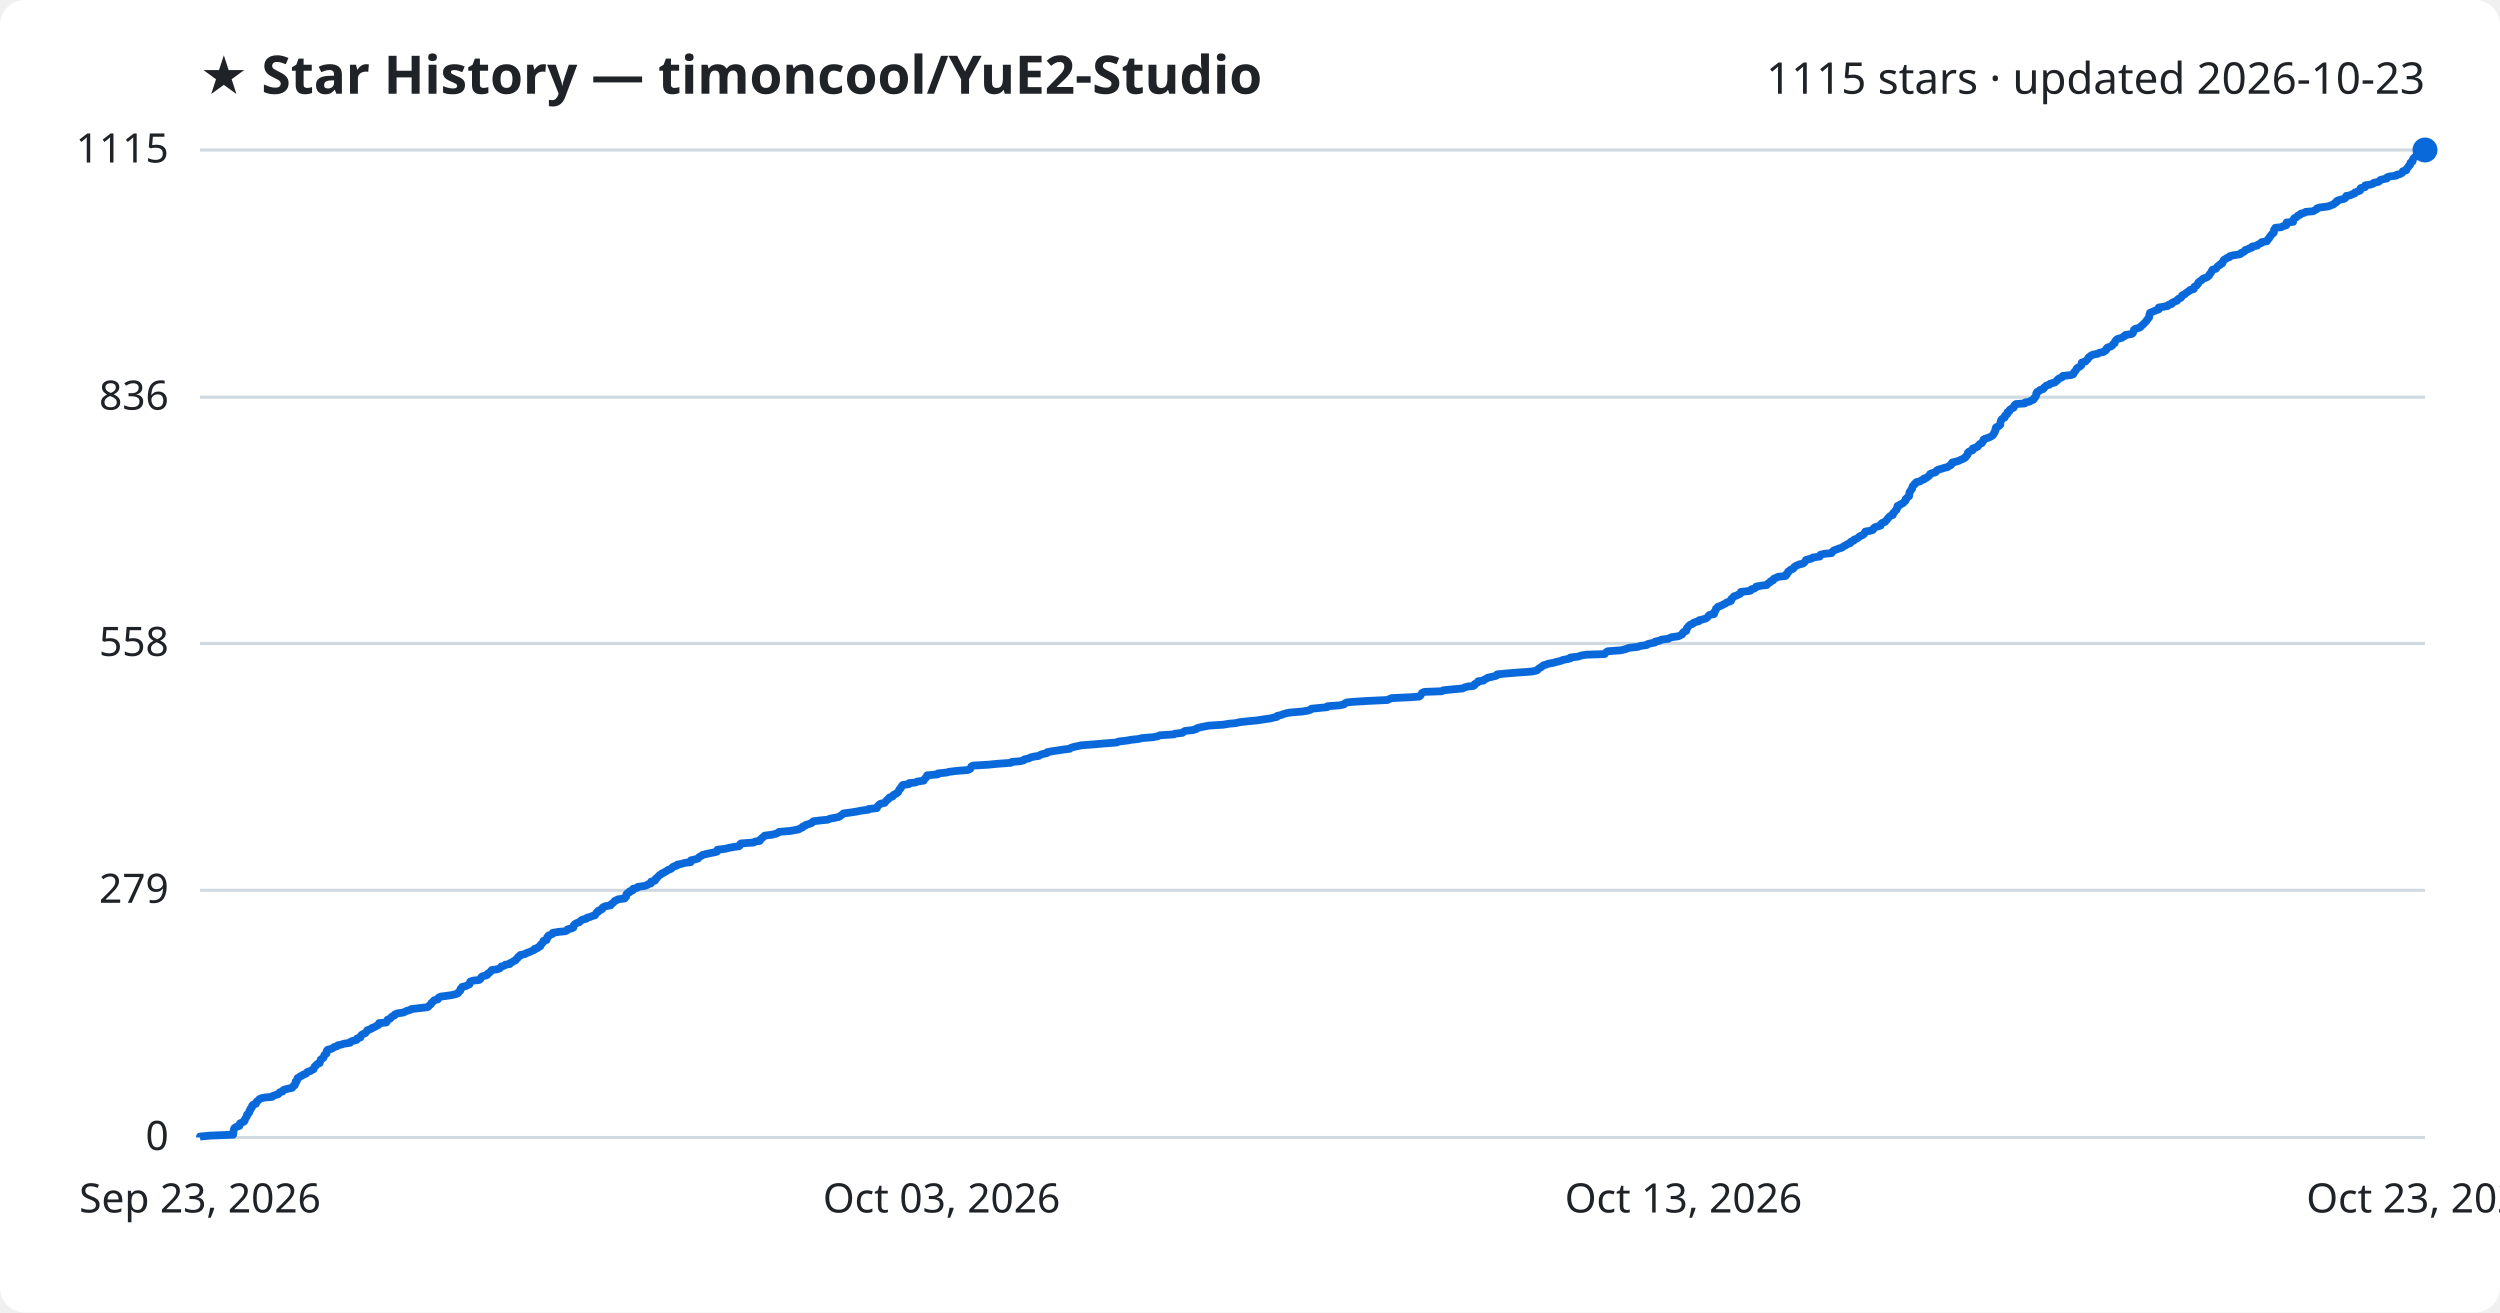
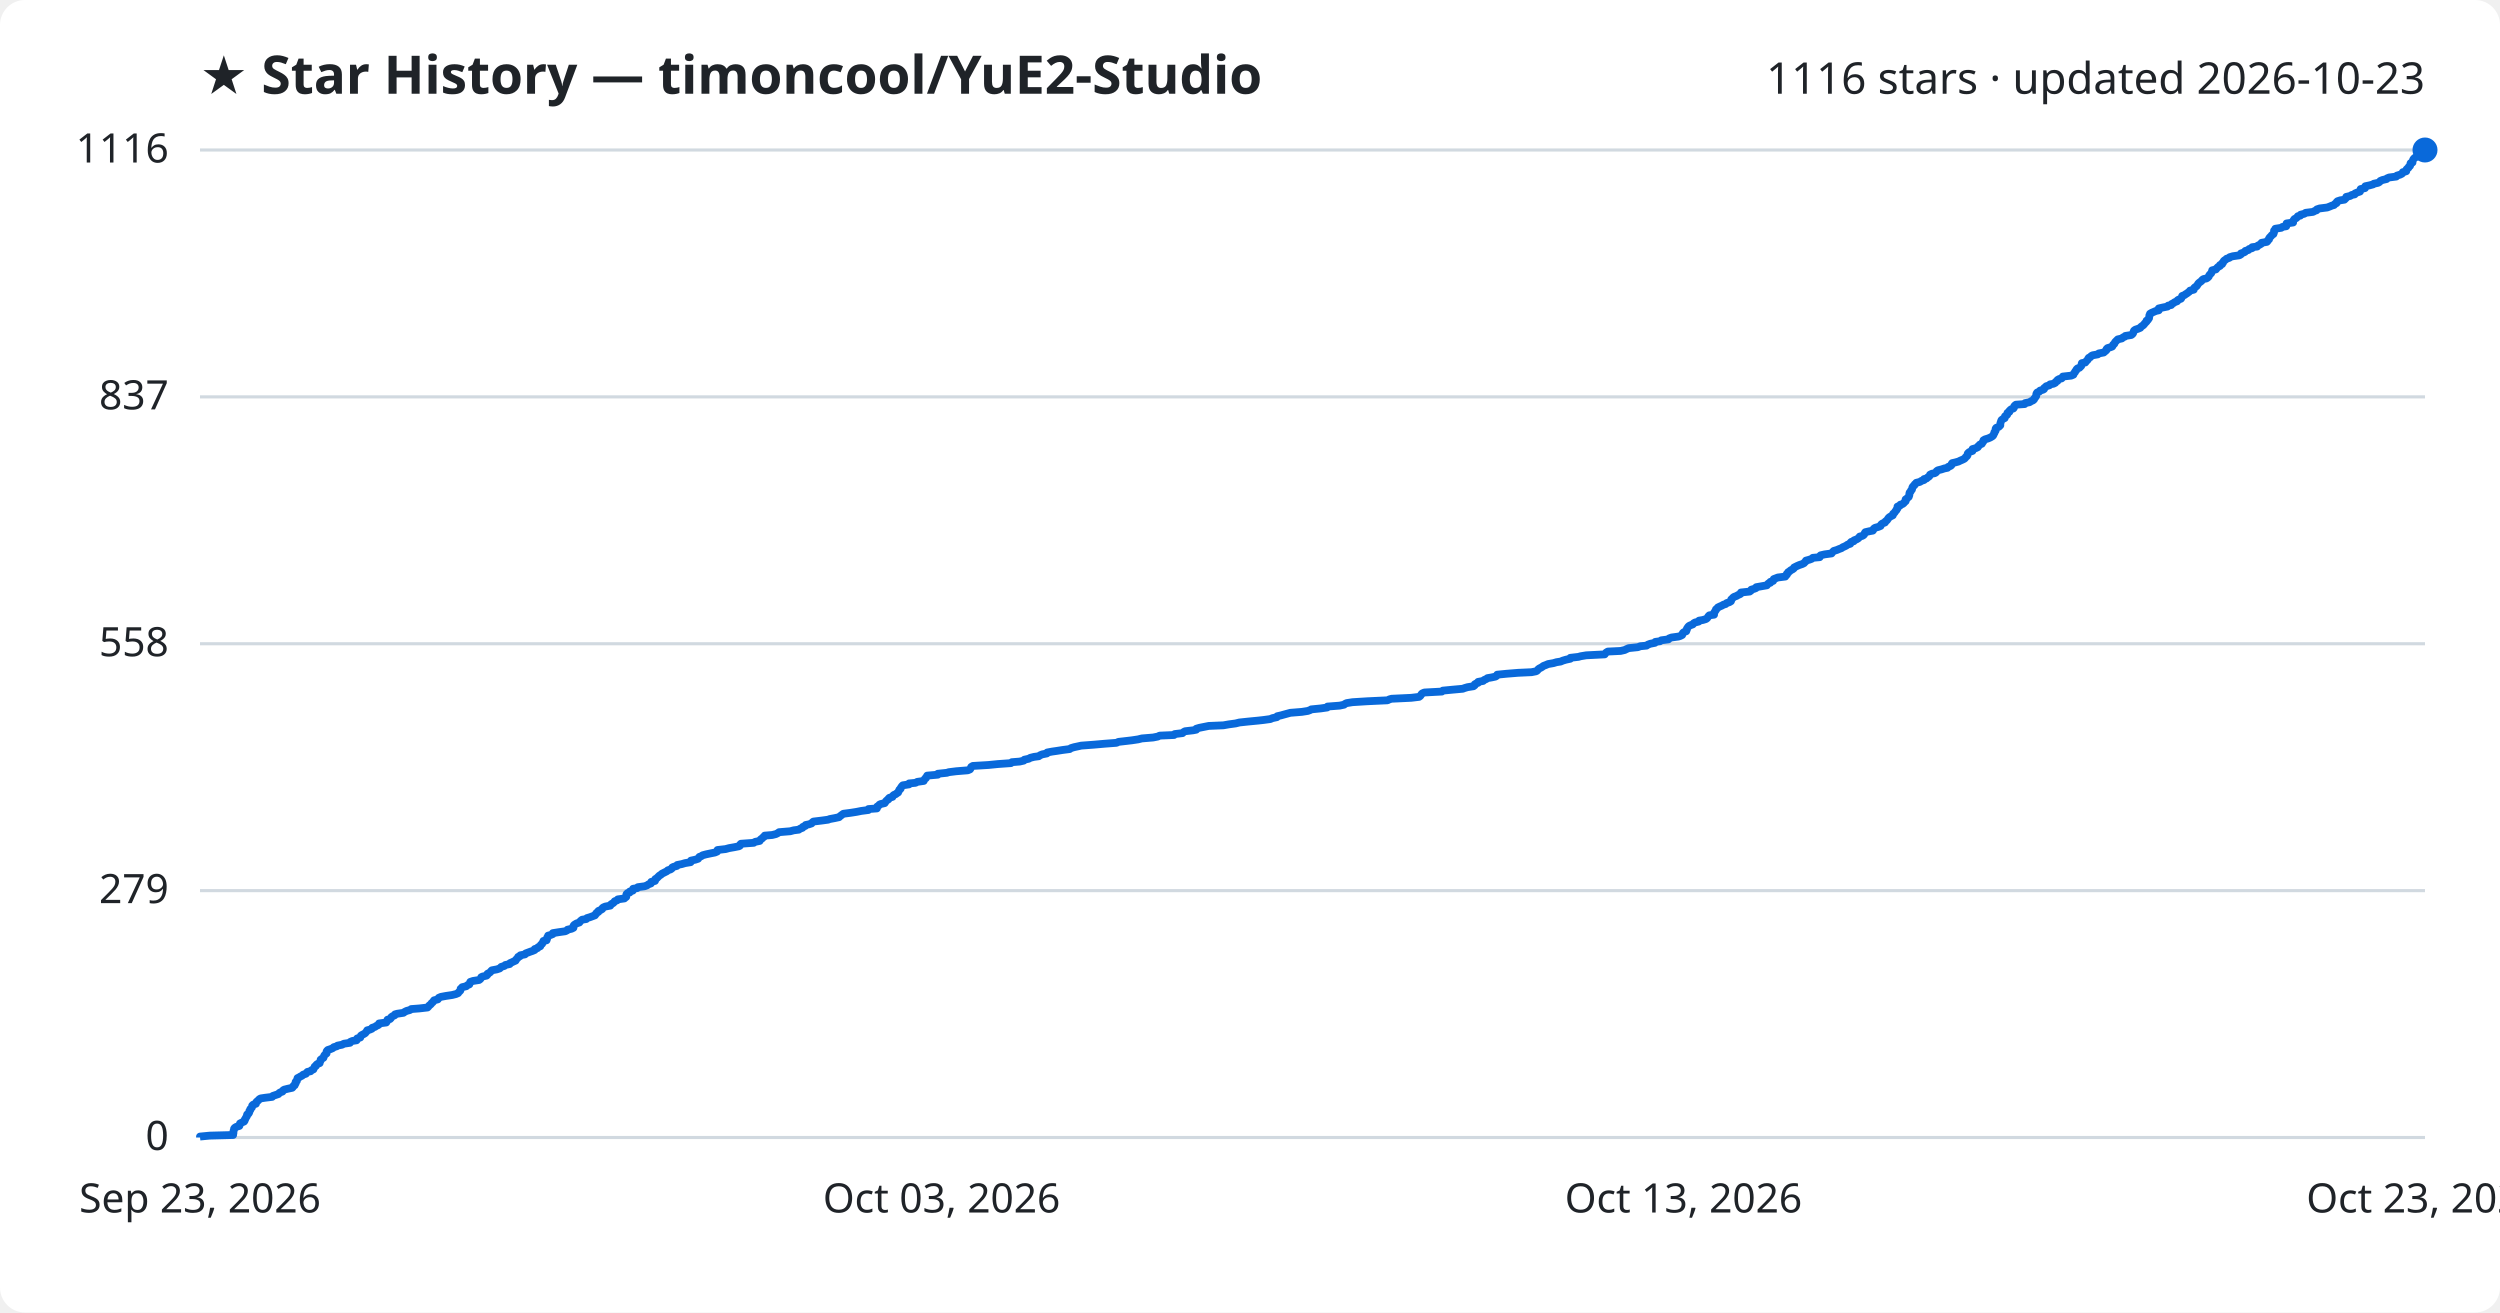
<svg xmlns="http://www.w3.org/2000/svg" viewBox="0 0 800 420" font-family="Segoe UI, sans-serif">
  <rect width="800" height="420" fill="#ffffff" rx="8" />
  <text x="64" y="30" fill="#1f2328" font-size="17" font-weight="700">★ Star History — timoncool/YuE2-Studio</text>
-   <text x="776" y="30" fill="#1f2328" font-size="14" text-anchor="end">1115 stars · updated 2026-10-23</text>
+   <text x="776" y="30" fill="#1f2328" font-size="14" text-anchor="end">1116 stars · updated 2026-10-23</text>
  <line x1="64" y1="364.0" x2="776" y2="364.0" stroke="#d1d9e0" stroke-width="1" />
  <text x="54" y="368.0" fill="#1f2328" font-size="13" text-anchor="end">0</text>
-   <line x1="64" y1="284.9" x2="776" y2="284.9" stroke="#d1d9e0" stroke-width="1" />
-   <text x="54" y="288.9" fill="#1f2328" font-size="13" text-anchor="end">279</text>
-   <line x1="64" y1="205.9" x2="776" y2="205.9" stroke="#d1d9e0" stroke-width="1" />
-   <text x="54" y="209.9" fill="#1f2328" font-size="13" text-anchor="end">558</text>
-   <line x1="64" y1="127.1" x2="776" y2="127.1" stroke="#d1d9e0" stroke-width="1" />
-   <text x="54" y="131.1" fill="#1f2328" font-size="13" text-anchor="end">836</text>
+   <line x1="64" y1="285.0" x2="776" y2="285.0" stroke="#d1d9e0" stroke-width="1" />
+   <text x="54" y="289.0" fill="#1f2328" font-size="13" text-anchor="end">279</text>
+   <line x1="64" y1="206.0" x2="776" y2="206.0" stroke="#d1d9e0" stroke-width="1" />
+   <text x="54" y="210.0" fill="#1f2328" font-size="13" text-anchor="end">558</text>
+   <line x1="64" y1="127.0" x2="776" y2="127.0" stroke="#d1d9e0" stroke-width="1" />
+   <text x="54" y="131.0" fill="#1f2328" font-size="13" text-anchor="end">837</text>
  <line x1="64" y1="48.0" x2="776" y2="48.0" stroke="#d1d9e0" stroke-width="1" />
-   <text x="54" y="52.0" fill="#1f2328" font-size="13" text-anchor="end">1115</text>
-   <path d="M64.0,364.0 L64.0,363.7 L67.1,363.4 L74.6,363.1 L74.6,362.9 L74.7,362.6 L74.7,362.3 L74.7,362.0 L74.8,361.7 L74.9,361.4 L74.9,361.2 L75.1,360.9 L75.6,360.6 L76.6,360.3 L76.7,360.0 L76.7,359.7 L76.8,359.5 L77.4,359.2 L78.1,358.9 L78.3,358.6 L78.3,358.3 L78.5,358.0 L78.6,357.8 L78.8,357.5 L79.0,357.2 L79.0,356.9 L79.1,356.6 L79.5,356.3 L79.7,356.1 L79.8,355.8 L79.8,355.5 L80.1,355.2 L80.1,354.9 L80.3,354.6 L80.6,354.4 L80.7,354.1 L80.7,353.8 L81.0,353.5 L81.9,353.2 L81.9,352.9 L82.0,352.7 L82.3,352.4 L82.7,352.1 L82.9,351.8 L83.4,351.5 L84.7,351.2 L87.1,351.0 L87.3,350.7 L88.2,350.4 L89.1,350.1 L89.3,349.8 L89.6,349.5 L90.4,349.3 L90.5,349.0 L90.9,348.7 L92.1,348.4 L93.5,348.1 L93.7,347.8 L93.8,347.6 L94.3,347.3 L94.3,347.0 L94.6,346.7 L94.6,346.4 L94.6,346.1 L95.0,345.9 L95.0,345.6 L95.2,345.3 L95.2,345.0 L95.8,344.7 L96.1,344.4 L96.7,344.2 L97.0,343.9 L97.9,343.6 L98.1,343.3 L98.4,343.0 L99.4,342.7 L99.6,342.5 L100.3,342.2 L100.4,341.9 L100.6,341.6 L100.7,341.3 L101.1,341.0 L101.2,340.8 L101.5,340.5 L102.3,340.2 L102.3,339.9 L102.5,339.6 L102.6,339.3 L102.6,339.1 L103.0,338.8 L103.5,338.5 L103.6,338.2 L103.7,337.9 L103.8,337.6 L104.1,337.4 L104.5,337.1 L104.5,336.8 L104.5,336.5 L104.6,336.2 L104.9,335.9 L105.8,335.7 L106.5,335.4 L106.8,335.1 L107.8,334.8 L108.1,334.5 L109.5,334.2 L110.0,334.0 L112.0,333.7 L112.1,333.4 L112.8,333.1 L114.1,332.8 L114.3,332.5 L114.3,332.3 L115.3,332.0 L115.4,331.7 L115.5,331.4 L115.8,331.1 L116.4,330.8 L116.9,330.6 L117.1,330.3 L117.4,330.0 L117.5,329.7 L118.3,329.4 L119.0,329.1 L119.1,328.9 L120.0,328.6 L120.4,328.3 L121.1,328.0 L121.3,327.7 L121.3,327.4 L123.6,327.2 L123.8,326.9 L123.9,326.6 L124.0,326.3 L124.8,326.0 L125.1,325.7 L125.2,325.5 L125.6,325.2 L126.3,324.9 L126.4,324.6 L127.1,324.3 L129.1,324.0 L129.5,323.8 L130.1,323.5 L131.2,323.2 L131.6,322.9 L134.2,322.6 L136.8,322.3 L137.1,322.1 L137.3,321.8 L137.7,321.5 L138.0,321.2 L138.1,320.9 L138.5,320.6 L138.7,320.4 L138.9,320.1 L140.1,319.8 L140.3,319.5 L140.4,319.2 L141.1,318.9 L142.7,318.7 L144.7,318.4 L145.9,318.1 L146.6,317.8 L146.7,317.5 L147.0,317.2 L147.3,317.0 L147.4,316.7 L147.4,316.4 L147.8,316.1 L147.9,315.8 L149.2,315.5 L149.5,315.3 L150.2,315.0 L150.3,314.7 L150.4,314.4 L150.5,314.1 L151.4,313.8 L153.3,313.6 L153.7,313.3 L153.9,313.0 L154.0,312.7 L154.4,312.4 L155.7,312.1 L156.0,311.9 L156.0,311.6 L156.6,311.3 L156.9,311.0 L157.1,310.7 L157.4,310.4 L159.0,310.2 L159.9,309.9 L160.2,309.6 L160.4,309.3 L161.4,309.0 L161.7,308.7 L163.1,308.5 L163.2,308.2 L163.9,307.9 L164.3,307.6 L165.0,307.3 L165.1,307.0 L165.4,306.8 L165.7,306.5 L165.8,306.2 L166.4,305.9 L166.5,305.6 L168.0,305.3 L168.2,305.1 L169.0,304.8 L169.8,304.5 L170.4,304.2 L171.1,303.9 L171.1,303.6 L172.0,303.4 L172.2,303.1 L172.9,302.8 L172.9,302.5 L173.1,302.2 L173.5,301.9 L173.6,301.7 L173.9,301.4 L173.9,301.1 L174.9,300.8 L175.0,300.5 L175.1,300.2 L175.1,299.9 L175.5,299.7 L175.5,299.4 L176.2,299.1 L176.9,298.8 L176.9,298.5 L178.8,298.2 L180.9,298.0 L181.5,297.7 L181.6,297.4 L182.9,297.1 L183.5,296.8 L183.5,296.5 L183.5,296.3 L183.7,296.0 L184.0,295.7 L184.5,295.4 L185.4,295.1 L185.7,294.8 L185.9,294.6 L186.3,294.3 L187.6,294.0 L187.8,293.7 L188.9,293.4 L189.6,293.1 L190.4,292.9 L190.5,292.6 L190.8,292.3 L190.9,292.0 L191.5,291.7 L191.5,291.4 L192.2,291.2 L192.7,290.9 L192.7,290.6 L193.0,290.3 L193.7,290.0 L195.4,289.7 L195.4,289.5 L195.8,289.2 L196.2,288.9 L196.5,288.6 L196.7,288.3 L197.5,288.0 L197.7,287.8 L199.9,287.5 L200.0,287.2 L200.4,286.9 L200.4,286.6 L200.4,286.3 L200.5,286.1 L200.8,285.8 L201.5,285.5 L201.5,285.2 L202.5,284.9 L202.5,284.6 L202.6,284.4 L203.9,284.1 L204.1,283.8 L206.3,283.5 L207.1,283.2 L207.5,282.9 L208.3,282.7 L208.3,282.4 L208.4,282.1 L209.6,281.8 L209.7,281.5 L209.8,281.2 L210.2,281.0 L210.4,280.7 L210.7,280.4 L211.0,280.1 L211.5,279.8 L211.8,279.5 L212.4,279.3 L212.8,279.0 L213.4,278.7 L213.7,278.4 L214.6,278.1 L215.0,277.8 L215.1,277.6 L215.5,277.3 L216.6,277.0 L216.7,276.7 L218.2,276.4 L219.2,276.1 L221.0,275.9 L221.1,275.6 L221.1,275.3 L222.5,275.0 L223.4,274.7 L223.6,274.4 L223.8,274.2 L224.4,273.9 L224.8,273.6 L225.9,273.3 L227.3,273.0 L228.8,272.7 L229.5,272.5 L229.5,272.2 L229.6,271.9 L232.2,271.6 L233.3,271.3 L235.0,271.0 L236.5,270.8 L236.8,270.5 L236.8,270.2 L237.1,269.9 L241.2,269.6 L241.6,269.3 L243.1,269.1 L243.2,268.8 L243.4,268.5 L243.9,268.2 L244.1,267.9 L244.6,267.6 L244.7,267.4 L247.1,267.1 L248.3,266.8 L248.9,266.5 L249.3,266.2 L252.9,265.9 L254.0,265.7 L255.6,265.4 L256.0,265.1 L256.8,264.8 L256.9,264.5 L257.7,264.2 L257.8,264.0 L258.8,263.7 L259.7,263.4 L259.9,263.1 L260.3,262.8 L262.8,262.5 L265.0,262.3 L265.5,262.0 L267.1,261.7 L268.5,261.4 L268.9,261.1 L269.3,260.8 L269.6,260.6 L269.9,260.3 L272.2,260.0 L274.1,259.7 L275.6,259.4 L277.9,259.1 L277.9,258.9 L280.6,258.6 L280.7,258.3 L280.8,258.0 L281.2,257.7 L281.4,257.4 L281.8,257.2 L283.1,256.9 L283.3,256.6 L283.6,256.3 L283.8,256.0 L284.3,255.7 L284.4,255.5 L284.6,255.2 L285.6,254.9 L285.7,254.6 L286.0,254.3 L286.8,254.0 L286.9,253.8 L287.4,253.5 L287.5,253.2 L287.7,252.9 L287.8,252.6 L288.2,252.3 L288.2,252.1 L288.5,251.8 L288.6,251.5 L288.9,251.2 L290.9,250.9 L290.9,250.6 L293.0,250.4 L293.5,250.1 L295.6,249.8 L295.7,249.5 L295.9,249.2 L296.3,248.9 L296.3,248.7 L296.6,248.4 L296.7,248.1 L300.1,247.8 L300.1,247.5 L303.0,247.2 L303.6,247.0 L306.0,246.7 L309.7,246.4 L310.4,246.1 L310.6,245.8 L310.8,245.5 L310.8,245.3 L311.3,245.0 L316.3,244.7 L319.3,244.4 L323.5,244.1 L323.8,243.8 L326.4,243.6 L327.6,243.3 L327.8,243.0 L329.2,242.7 L329.7,242.4 L330.9,242.1 L332.4,241.9 L332.8,241.6 L333.6,241.3 L335.0,241.0 L335.1,240.7 L336.7,240.4 L338.1,240.2 L340.0,239.9 L342.3,239.6 L342.7,239.3 L343.7,239.0 L345.1,238.7 L346.0,238.5 L350.0,238.2 L353.4,237.9 L357.3,237.6 L357.9,237.3 L360.5,237.0 L362.2,236.7 L364.2,236.5 L365.4,236.2 L369.0,235.9 L370.5,235.6 L371.1,235.3 L375.7,235.0 L375.9,234.8 L378.4,234.5 L378.7,234.2 L379.2,233.9 L381.8,233.6 L382.8,233.3 L382.9,233.1 L383.8,232.8 L385.3,232.5 L386.8,232.2 L391.5,231.9 L393.2,231.6 L395.4,231.4 L396.7,231.1 L399.4,230.8 L402.5,230.5 L404.3,230.2 L406.5,229.9 L407.2,229.7 L408.6,229.4 L408.7,229.1 L410.0,228.8 L410.7,228.5 L411.8,228.2 L412.9,228.0 L416.6,227.7 L418.5,227.4 L419.4,227.1 L419.6,226.8 L422.6,226.5 L424.7,226.3 L424.8,226.0 L428.7,225.7 L430.1,225.4 L430.3,225.1 L430.9,224.8 L432.8,224.6 L437.6,224.3 L444.0,224.0 L444.6,223.7 L445.3,223.4 L451.6,223.1 L454.1,222.9 L454.5,222.6 L454.7,222.3 L454.9,222.0 L455.1,221.7 L455.8,221.4 L461.4,221.2 L461.8,220.9 L464.8,220.6 L468.1,220.3 L468.6,220.0 L469.6,219.7 L471.5,219.5 L471.9,219.2 L471.9,218.9 L472.5,218.6 L473.0,218.3 L473.0,218.0 L474.7,217.8 L474.9,217.5 L475.6,217.2 L476.0,216.9 L477.3,216.6 L478.6,216.3 L479.0,216.1 L479.1,215.8 L482.1,215.5 L485.9,215.2 L490.1,214.9 L491.6,214.6 L492.0,214.4 L492.2,214.1 L492.6,213.8 L493.2,213.5 L493.5,213.2 L493.9,212.9 L494.7,212.7 L495.4,212.4 L497.1,212.1 L498.1,211.8 L499.4,211.5 L500.1,211.2 L501.1,211.0 L502.5,210.7 L502.5,210.4 L505.1,210.1 L505.8,209.8 L507.6,209.5 L513.5,209.3 L513.7,209.0 L514.0,208.7 L514.5,208.4 L518.6,208.1 L519.9,207.8 L520.5,207.6 L521.3,207.3 L524.1,207.0 L524.9,206.7 L527.0,206.4 L527.3,206.1 L528.1,205.9 L529.6,205.6 L529.7,205.3 L531.2,205.0 L531.6,204.7 L533.9,204.4 L534.2,204.2 L534.9,203.9 L537.1,203.6 L537.7,203.3 L538.3,203.0 L538.4,202.7 L538.5,202.5 L538.8,202.2 L539.6,201.9 L539.6,201.6 L539.8,201.3 L539.8,201.0 L540.0,200.8 L540.3,200.5 L540.5,200.2 L540.9,199.9 L541.7,199.6 L541.9,199.3 L542.4,199.1 L543.6,198.8 L543.7,198.5 L544.9,198.2 L545.9,197.9 L546.3,197.6 L546.5,197.4 L546.7,197.1 L547.0,196.8 L548.5,196.5 L548.5,196.2 L548.5,195.9 L548.8,195.7 L548.9,195.4 L549.1,195.1 L549.1,194.8 L549.5,194.5 L549.7,194.2 L550.3,194.0 L551.0,193.7 L551.5,193.4 L552.2,193.1 L552.5,192.8 L553.4,192.5 L553.9,192.3 L554.0,192.0 L554.0,191.7 L554.4,191.4 L554.6,191.1 L554.9,190.8 L555.7,190.6 L556.2,190.3 L556.9,190.0 L557.1,189.7 L557.1,189.4 L559.9,189.1 L560.3,188.9 L560.4,188.6 L561.4,188.3 L561.9,188.0 L562.0,187.7 L563.7,187.4 L565.4,187.2 L565.6,186.9 L565.9,186.6 L566.5,186.3 L566.6,186.0 L567.4,185.7 L567.5,185.5 L567.6,185.2 L568.4,184.9 L568.9,184.6 L571.4,184.3 L571.4,184.0 L571.8,183.8 L571.8,183.5 L572.2,183.2 L572.2,182.9 L572.7,182.6 L573.0,182.3 L573.6,182.1 L574.0,181.8 L574.1,181.5 L574.5,181.2 L575.1,180.9 L575.8,180.6 L576.8,180.4 L577.3,180.1 L577.5,179.8 L577.8,179.5 L577.9,179.2 L579.0,178.9 L579.8,178.7 L580.1,178.4 L582.3,178.1 L582.3,177.8 L582.6,177.5 L583.9,177.2 L586.1,177.0 L586.3,176.7 L586.5,176.4 L586.9,176.1 L587.8,175.8 L588.5,175.5 L589.3,175.3 L589.7,175.0 L590.2,174.7 L590.8,174.4 L591.2,174.1 L592.1,173.8 L592.1,173.5 L592.4,173.3 L593.2,173.0 L593.3,172.7 L594.1,172.4 L594.6,172.1 L594.9,171.8 L595.1,171.6 L595.9,171.3 L596.4,171.0 L596.6,170.7 L596.7,170.4 L596.9,170.1 L598.2,169.9 L599.3,169.6 L599.5,169.3 L599.6,169.0 L600.0,168.7 L601.1,168.4 L601.8,168.2 L601.8,167.9 L602.0,167.6 L602.4,167.3 L603.2,167.0 L603.4,166.7 L603.7,166.5 L603.9,166.2 L604.1,165.9 L604.4,165.6 L604.6,165.3 L605.1,165.0 L605.7,164.8 L605.7,164.5 L605.8,164.2 L606.2,163.9 L606.4,163.6 L606.6,163.3 L606.9,163.1 L606.9,162.8 L607.2,162.5 L607.2,162.2 L607.2,161.9 L608.0,161.6 L608.1,161.4 L608.8,161.1 L609.2,160.8 L609.4,160.5 L609.8,160.2 L609.8,159.9 L609.8,159.7 L610.2,159.4 L610.4,159.1 L610.9,158.8 L610.9,158.5 L611.0,158.2 L611.0,158.0 L611.0,157.7 L611.1,157.4 L611.4,157.1 L611.5,156.8 L611.8,156.5 L611.9,156.3 L611.9,156.0 L612.0,155.7 L612.2,155.4 L612.6,155.1 L612.7,154.8 L613.1,154.6 L613.2,154.3 L614.5,154.0 L614.8,153.7 L615.7,153.4 L615.7,153.1 L616.5,152.9 L616.8,152.6 L617.3,152.3 L617.5,152.0 L617.6,151.7 L618.3,151.4 L619.2,151.2 L619.6,150.9 L619.7,150.6 L620.2,150.3 L621.3,150.0 L622.2,149.7 L623.2,149.5 L623.5,149.2 L624.2,148.9 L624.5,148.6 L624.5,148.3 L624.7,148.0 L625.6,147.8 L626.7,147.5 L627.3,147.2 L628.0,146.9 L628.6,146.6 L629.0,146.3 L629.0,146.1 L629.4,145.8 L629.6,145.5 L629.7,145.2 L629.7,144.9 L630.0,144.6 L630.3,144.4 L631.2,144.1 L631.2,143.8 L631.3,143.5 L632.3,143.2 L632.9,142.9 L632.9,142.7 L633.3,142.4 L633.5,142.1 L634.2,141.8 L634.3,141.5 L634.6,141.2 L634.7,141.0 L634.7,140.7 L635.2,140.4 L636.2,140.1 L636.9,139.8 L637.4,139.5 L637.7,139.3 L637.9,139.0 L638.0,138.7 L638.3,138.4 L638.3,138.1 L638.5,137.8 L638.6,137.6 L638.6,137.3 L638.6,137.0 L638.8,136.7 L639.6,136.4 L639.9,136.1 L640.1,135.9 L640.1,135.6 L640.1,135.3 L640.2,135.0 L640.3,134.7 L640.4,134.4 L640.5,134.2 L640.9,133.9 L641.5,133.6 L641.5,133.3 L641.6,133.0 L642.1,132.7 L642.3,132.5 L642.3,132.2 L642.4,131.9 L643.0,131.6 L643.0,131.3 L643.3,131.0 L643.6,130.8 L644.3,130.5 L644.5,130.2 L644.5,129.9 L644.7,129.6 L645.1,129.3 L647.9,129.1 L648.0,128.8 L649.5,128.5 L649.9,128.2 L650.7,127.9 L650.9,127.6 L650.9,127.4 L651.3,127.1 L651.4,126.8 L651.6,126.5 L651.6,126.2 L651.6,125.9 L651.7,125.7 L651.9,125.4 L652.6,125.1 L652.8,124.8 L653.8,124.5 L654.1,124.2 L654.1,124.0 L654.5,123.7 L654.8,123.4 L655.8,123.1 L656.0,122.8 L657.1,122.5 L657.7,122.3 L657.9,122.0 L658.4,121.7 L658.5,121.4 L658.9,121.1 L659.7,120.8 L660.0,120.6 L660.1,120.3 L662.8,120.0 L663.5,119.7 L663.6,119.4 L663.7,119.1 L664.0,118.9 L664.2,118.6 L664.4,118.3 L664.5,118.0 L664.8,117.7 L665.4,117.4 L665.7,117.2 L666.0,116.9 L666.1,116.6 L666.1,116.3 L666.2,116.0 L667.3,115.7 L667.5,115.5 L667.8,115.2 L668.1,114.9 L668.2,114.6 L668.4,114.3 L668.9,114.0 L669.1,113.8 L669.7,113.5 L671.3,113.2 L671.7,112.9 L673.2,112.6 L673.4,112.3 L673.9,112.1 L674.1,111.8 L674.1,111.5 L674.4,111.2 L675.4,110.9 L675.9,110.6 L676.1,110.3 L676.2,110.1 L676.7,109.8 L676.7,109.5 L676.9,109.2 L677.1,108.9 L677.4,108.6 L677.8,108.4 L679.0,108.1 L679.3,107.8 L680.0,107.5 L680.1,107.2 L682.0,106.9 L682.4,106.7 L682.6,106.4 L682.7,106.1 L682.8,105.8 L682.9,105.5 L683.3,105.2 L684.2,105.0 L684.9,104.7 L685.1,104.4 L685.5,104.1 L685.8,103.8 L686.1,103.5 L686.3,103.3 L686.6,103.0 L686.9,102.7 L687.0,102.4 L687.3,102.1 L687.5,101.8 L687.7,101.6 L687.7,101.3 L687.8,101.0 L687.8,100.7 L688.0,100.4 L688.0,100.1 L688.5,99.9 L689.2,99.6 L689.9,99.3 L690.8,99.0 L690.8,98.7 L690.8,98.4 L692.1,98.2 L693.7,97.9 L693.8,97.6 L694.9,97.3 L694.9,97.0 L695.5,96.7 L695.9,96.5 L696.7,96.2 L696.8,95.9 L697.1,95.6 L697.9,95.3 L698.1,95.0 L698.2,94.8 L698.3,94.5 L699.1,94.2 L699.3,93.9 L699.8,93.6 L700.2,93.3 L700.6,93.1 L700.8,92.8 L702.0,92.5 L702.0,92.2 L702.1,91.9 L702.4,91.6 L702.9,91.4 L703.1,91.1 L703.4,90.8 L703.4,90.5 L703.7,90.2 L704.1,89.9 L704.5,89.7 L704.7,89.4 L705.1,89.1 L706.1,88.8 L706.5,88.5 L706.9,88.2 L706.9,88.0 L707.1,87.7 L707.4,87.4 L707.6,87.1 L707.7,86.8 L707.9,86.5 L708.0,86.3 L709.1,86.0 L709.3,85.7 L709.5,85.4 L709.8,85.1 L710.4,84.8 L710.4,84.6 L711.1,84.3 L711.1,84.0 L711.4,83.7 L711.5,83.4 L711.7,83.1 L712.2,82.9 L712.5,82.6 L713.4,82.3 L713.5,82.0 L714.6,81.7 L716.6,81.4 L717.1,81.2 L717.2,80.9 L718.0,80.6 L718.4,80.3 L718.5,80.0 L719.5,79.7 L719.7,79.5 L720.7,79.2 L720.7,78.9 L722.3,78.6 L722.5,78.3 L723.1,78.0 L723.6,77.8 L723.7,77.5 L725.4,77.2 L725.6,76.9 L725.7,76.6 L726.1,76.3 L726.2,76.1 L726.3,75.8 L726.6,75.5 L726.8,75.2 L727.0,74.9 L727.5,74.6 L727.6,74.4 L727.7,74.1 L727.7,73.8 L727.7,73.5 L728.1,73.2 L728.1,72.9 L730.0,72.7 L730.5,72.4 L731.6,72.1 L731.6,71.8 L731.7,71.5 L731.7,71.2 L733.8,71.0 L733.8,70.7 L733.8,70.4 L734.0,70.1 L734.2,69.8 L734.9,69.5 L735.1,69.3 L735.3,69.0 L736.1,68.7 L736.2,68.4 L737.4,68.1 L737.8,67.8 L740.2,67.6 L740.7,67.3 L741.3,67.0 L741.4,66.7 L742.3,66.4 L744.7,66.1 L745.5,65.9 L746.2,65.6 L746.9,65.3 L747.1,65.0 L747.7,64.7 L747.7,64.4 L748.0,64.2 L748.9,63.9 L750.2,63.6 L750.5,63.3 L750.8,63.0 L750.8,62.7 L752.1,62.5 L752.6,62.2 L753.5,61.9 L753.6,61.6 L754.3,61.3 L755.2,61.0 L755.3,60.8 L755.4,60.5 L755.4,60.2 L756.8,59.9 L756.8,59.6 L756.9,59.3 L758.4,59.1 L759.4,58.8 L759.6,58.5 L761.1,58.2 L761.5,57.9 L761.7,57.6 L762.4,57.4 L763.8,57.1 L763.8,56.8 L764.5,56.5 L766.8,56.2 L767.0,55.9 L768.0,55.7 L768.6,55.4 L768.8,55.1 L768.9,54.8 L770.0,54.5 L770.0,54.2 L770.1,54.0 L770.4,53.7 L770.7,53.4 L770.8,53.1 L771.2,52.8 L771.3,52.5 L771.3,52.3 L771.4,52.0 L772.0,51.7 L772.0,51.4 L772.1,51.1 L772.2,50.8 L772.4,50.6 L772.7,50.3 L773.1,50.0 L773.7,49.7 L774.1,49.4 L774.8,49.1 L775.2,48.9 L775.3,48.6 L775.3,48.3 L776.0,48.0 L776.0,48.0" fill="none" stroke="#0969da" stroke-width="2.5" stroke-linejoin="round" />
+   <text x="54" y="52.0" fill="#1f2328" font-size="13" text-anchor="end">1116</text>
+   <path d="M64.0,364.0 L64.0,363.7 L67.1,363.4 L74.6,363.2 L74.6,362.9 L74.7,362.6 L74.7,362.3 L74.7,362.0 L74.8,361.7 L74.9,361.5 L74.9,361.2 L75.1,360.9 L75.6,360.6 L76.6,360.3 L76.7,360.0 L76.7,359.8 L76.8,359.5 L77.4,359.2 L78.1,358.9 L78.3,358.6 L78.3,358.3 L78.5,358.1 L78.6,357.8 L78.8,357.5 L79.0,357.2 L79.0,356.9 L79.1,356.6 L79.5,356.4 L79.7,356.1 L79.8,355.8 L79.8,355.5 L80.1,355.2 L80.1,354.9 L80.3,354.7 L80.6,354.4 L80.7,354.1 L80.7,353.8 L81.0,353.5 L81.9,353.2 L81.9,353.0 L82.0,352.7 L82.3,352.4 L82.7,352.1 L82.9,351.8 L83.4,351.5 L84.7,351.3 L87.1,351.0 L87.3,350.7 L88.2,350.4 L89.1,350.1 L89.3,349.8 L89.6,349.6 L90.4,349.3 L90.5,349.0 L90.9,348.7 L92.1,348.4 L93.5,348.1 L93.7,347.9 L93.8,347.6 L94.3,347.3 L94.3,347.0 L94.6,346.7 L94.6,346.4 L94.6,346.2 L95.0,345.9 L95.0,345.6 L95.2,345.3 L95.2,345.0 L95.8,344.7 L96.1,344.5 L96.7,344.2 L97.0,343.9 L97.9,343.6 L98.1,343.3 L98.4,343.0 L99.4,342.8 L99.6,342.5 L100.3,342.2 L100.4,341.9 L100.6,341.6 L100.7,341.3 L101.1,341.1 L101.2,340.8 L101.5,340.5 L102.3,340.2 L102.3,339.9 L102.5,339.6 L102.6,339.4 L102.6,339.1 L103.0,338.8 L103.5,338.5 L103.6,338.2 L103.7,337.9 L103.8,337.7 L104.1,337.4 L104.5,337.1 L104.5,336.8 L104.5,336.5 L104.6,336.3 L104.9,336.0 L105.8,335.7 L106.5,335.4 L106.8,335.1 L107.8,334.8 L108.0,334.6 L109.5,334.3 L110.0,334.0 L112.0,333.7 L112.1,333.4 L112.8,333.1 L114.1,332.9 L114.3,332.6 L114.3,332.3 L115.3,332.0 L115.4,331.7 L115.5,331.4 L115.8,331.2 L116.4,330.9 L116.9,330.6 L117.1,330.3 L117.4,330.0 L117.5,329.7 L118.3,329.5 L119.0,329.2 L119.1,328.9 L120.0,328.6 L120.4,328.3 L121.1,328.0 L121.3,327.8 L121.3,327.5 L123.6,327.2 L123.8,326.9 L123.9,326.6 L124.0,326.3 L124.8,326.1 L125.1,325.8 L125.2,325.5 L125.6,325.2 L126.3,324.9 L126.4,324.6 L127.1,324.4 L129.1,324.1 L129.5,323.8 L130.1,323.5 L131.2,323.2 L131.6,322.9 L134.2,322.7 L136.8,322.4 L137.1,322.1 L137.3,321.8 L137.7,321.5 L138.0,321.2 L138.1,321.0 L138.5,320.7 L138.7,320.4 L138.9,320.1 L140.1,319.8 L140.3,319.5 L140.4,319.3 L141.1,319.0 L142.7,318.7 L144.7,318.4 L145.9,318.1 L146.6,317.8 L146.7,317.6 L147.0,317.3 L147.3,317.0 L147.4,316.7 L147.4,316.4 L147.8,316.1 L147.9,315.9 L149.2,315.6 L149.5,315.3 L150.2,315.0 L150.3,314.7 L150.4,314.4 L150.5,314.2 L151.4,313.9 L153.3,313.6 L153.7,313.3 L153.9,313.0 L154.0,312.7 L154.4,312.5 L155.7,312.2 L156.0,311.9 L156.0,311.6 L156.6,311.3 L156.9,311.1 L157.1,310.8 L157.4,310.5 L159.0,310.2 L159.9,309.9 L160.2,309.6 L160.4,309.4 L161.4,309.1 L161.7,308.8 L163.1,308.5 L163.2,308.2 L163.9,307.9 L164.3,307.7 L165.0,307.4 L165.1,307.1 L165.4,306.8 L165.7,306.5 L165.8,306.2 L166.4,306.0 L166.5,305.7 L168.0,305.4 L168.2,305.1 L169.0,304.8 L169.8,304.5 L170.4,304.3 L171.1,304.0 L171.1,303.7 L172.0,303.4 L172.2,303.1 L172.9,302.8 L172.9,302.6 L173.1,302.3 L173.5,302.0 L173.6,301.7 L173.9,301.4 L173.9,301.1 L174.9,300.9 L175.0,300.6 L175.1,300.3 L175.1,300.0 L175.4,299.7 L175.4,299.4 L176.2,299.2 L176.9,298.9 L176.9,298.6 L178.8,298.3 L180.9,298.0 L181.5,297.7 L181.6,297.5 L182.9,297.2 L183.5,296.9 L183.5,296.6 L183.5,296.3 L183.7,296.0 L184.0,295.8 L184.5,295.5 L185.4,295.2 L185.6,294.9 L185.9,294.6 L186.3,294.3 L187.6,294.1 L187.8,293.8 L188.8,293.5 L189.6,293.2 L190.4,292.9 L190.5,292.6 L190.8,292.4 L190.9,292.1 L191.5,291.8 L191.5,291.5 L192.2,291.2 L192.7,290.9 L192.7,290.7 L193.0,290.4 L193.7,290.1 L195.3,289.8 L195.4,289.5 L195.8,289.2 L196.2,289.0 L196.5,288.7 L196.7,288.4 L197.5,288.1 L197.7,287.8 L199.8,287.5 L200.0,287.3 L200.4,287.0 L200.4,286.7 L200.4,286.4 L200.5,286.1 L200.8,285.8 L201.5,285.6 L201.5,285.3 L202.5,285.0 L202.5,284.7 L202.6,284.4 L203.9,284.2 L204.1,283.9 L206.3,283.6 L207.1,283.3 L207.5,283.0 L208.3,282.7 L208.3,282.5 L208.4,282.2 L209.6,281.9 L209.7,281.6 L209.7,281.3 L210.2,281.0 L210.4,280.8 L210.7,280.5 L211.0,280.2 L211.5,279.9 L211.8,279.6 L212.4,279.3 L212.8,279.1 L213.4,278.8 L213.7,278.5 L214.6,278.2 L215.0,277.9 L215.1,277.6 L215.5,277.4 L216.6,277.1 L216.7,276.8 L218.2,276.5 L219.2,276.2 L221.0,275.9 L221.1,275.7 L221.1,275.4 L222.5,275.1 L223.4,274.8 L223.6,274.5 L223.8,274.2 L224.4,274.0 L224.8,273.7 L225.9,273.4 L227.3,273.1 L228.8,272.8 L229.5,272.5 L229.5,272.3 L229.6,272.0 L232.2,271.7 L233.3,271.4 L235.0,271.1 L236.5,270.8 L236.8,270.6 L236.8,270.3 L237.1,270.0 L241.2,269.7 L241.6,269.4 L243.1,269.1 L243.2,268.9 L243.4,268.6 L243.9,268.3 L244.1,268.0 L244.6,267.7 L244.7,267.4 L247.1,267.2 L248.3,266.9 L248.9,266.6 L249.3,266.3 L252.9,266.0 L254.0,265.7 L255.6,265.5 L256.0,265.2 L256.8,264.9 L256.9,264.6 L257.7,264.3 L257.8,264.0 L258.8,263.8 L259.7,263.5 L259.9,263.2 L260.3,262.9 L262.8,262.6 L265.0,262.3 L265.5,262.1 L267.1,261.8 L268.5,261.5 L268.8,261.2 L269.2,260.9 L269.6,260.6 L269.9,260.4 L272.2,260.1 L274.1,259.8 L275.6,259.5 L277.9,259.2 L277.9,258.9 L280.6,258.7 L280.7,258.4 L280.7,258.1 L281.2,257.8 L281.4,257.5 L281.8,257.3 L283.1,257.0 L283.3,256.7 L283.5,256.4 L283.8,256.1 L284.3,255.8 L284.3,255.6 L284.6,255.3 L285.6,255.0 L285.7,254.7 L286.0,254.4 L286.7,254.1 L286.9,253.9 L287.4,253.6 L287.5,253.3 L287.7,253.0 L287.8,252.7 L288.2,252.4 L288.2,252.2 L288.4,251.9 L288.6,251.6 L288.9,251.3 L290.9,251.0 L290.9,250.7 L293.0,250.5 L293.5,250.2 L295.6,249.9 L295.7,249.6 L295.9,249.3 L296.3,249.0 L296.3,248.8 L296.6,248.5 L296.7,248.2 L300.1,247.9 L300.1,247.6 L303.0,247.3 L303.6,247.1 L306.0,246.8 L309.7,246.5 L310.4,246.2 L310.6,245.9 L310.7,245.6 L310.8,245.4 L311.3,245.1 L316.3,244.8 L319.3,244.5 L323.5,244.2 L323.8,243.9 L326.3,243.7 L327.6,243.4 L327.8,243.1 L329.2,242.8 L329.7,242.5 L330.9,242.2 L332.4,242.0 L332.8,241.7 L333.5,241.4 L335.0,241.1 L335.1,240.8 L336.7,240.5 L338.1,240.3 L340.0,240.0 L342.3,239.7 L342.7,239.4 L343.7,239.1 L345.1,238.8 L346.0,238.6 L350.0,238.3 L353.4,238.0 L357.3,237.7 L357.9,237.4 L360.5,237.1 L362.2,236.9 L364.2,236.6 L365.4,236.3 L369.0,236.0 L370.5,235.7 L371.1,235.4 L375.7,235.2 L375.9,234.9 L378.4,234.6 L378.7,234.3 L379.2,234.0 L381.8,233.7 L382.8,233.5 L382.8,233.2 L383.8,232.9 L385.3,232.6 L386.8,232.3 L391.5,232.1 L393.2,231.8 L395.4,231.5 L396.6,231.2 L399.4,230.9 L402.5,230.6 L404.3,230.4 L406.5,230.1 L407.2,229.8 L408.6,229.5 L408.7,229.2 L410.0,228.9 L410.7,228.7 L411.8,228.4 L412.9,228.1 L416.6,227.8 L418.5,227.5 L419.3,227.2 L419.6,227.0 L422.6,226.7 L424.7,226.4 L424.8,226.1 L428.7,225.8 L430.1,225.5 L430.3,225.3 L430.9,225.0 L432.8,224.7 L437.6,224.4 L444.0,224.1 L444.6,223.8 L445.3,223.6 L451.6,223.3 L454.1,223.0 L454.5,222.7 L454.7,222.4 L454.9,222.1 L455.1,221.9 L455.8,221.6 L461.4,221.3 L461.7,221.0 L464.8,220.7 L468.1,220.4 L468.6,220.2 L469.6,219.9 L471.5,219.6 L471.9,219.3 L471.9,219.0 L472.4,218.7 L473.0,218.5 L473.0,218.2 L474.6,217.9 L474.9,217.6 L475.6,217.3 L476.0,217.0 L477.2,216.8 L478.6,216.5 L479.0,216.2 L479.1,215.9 L482.1,215.6 L485.8,215.3 L490.1,215.1 L491.6,214.8 L492.0,214.5 L492.2,214.2 L492.6,213.9 L493.2,213.6 L493.5,213.4 L493.9,213.1 L494.7,212.8 L495.4,212.5 L497.1,212.2 L498.1,211.9 L499.4,211.7 L500.1,211.4 L501.1,211.1 L502.5,210.8 L502.5,210.5 L505.1,210.2 L505.8,210.0 L507.6,209.7 L513.5,209.4 L513.7,209.1 L514.0,208.8 L514.5,208.5 L518.6,208.3 L519.9,208.0 L520.5,207.7 L521.2,207.4 L524.1,207.1 L524.9,206.8 L526.9,206.6 L527.3,206.3 L528.1,206.0 L529.6,205.7 L529.7,205.4 L531.2,205.2 L531.6,204.9 L533.9,204.6 L534.1,204.3 L534.9,204.0 L537.1,203.7 L537.7,203.5 L538.3,203.2 L538.4,202.9 L538.5,202.6 L538.8,202.3 L539.6,202.0 L539.6,201.8 L539.8,201.5 L539.8,201.2 L540.0,200.9 L540.2,200.6 L540.5,200.3 L540.9,200.1 L541.7,199.8 L541.9,199.5 L542.4,199.2 L543.6,198.9 L543.7,198.6 L544.9,198.4 L545.9,198.1 L546.3,197.8 L546.5,197.5 L546.7,197.2 L547.0,196.9 L548.5,196.7 L548.5,196.4 L548.5,196.1 L548.7,195.8 L548.9,195.5 L549.1,195.2 L549.1,195.0 L549.5,194.7 L549.7,194.4 L550.3,194.1 L551.0,193.8 L551.5,193.5 L552.2,193.3 L552.5,193.0 L553.4,192.7 L553.9,192.4 L554.0,192.1 L554.0,191.8 L554.3,191.6 L554.5,191.3 L554.9,191.0 L555.7,190.7 L556.2,190.4 L556.9,190.1 L557.1,189.9 L557.1,189.6 L559.9,189.3 L560.3,189.0 L560.4,188.7 L561.4,188.4 L561.9,188.2 L562.0,187.9 L563.7,187.6 L565.4,187.3 L565.6,187.0 L565.9,186.7 L566.5,186.5 L566.5,186.2 L567.4,185.9 L567.5,185.6 L567.6,185.3 L568.4,185.0 L568.9,184.8 L571.3,184.5 L571.4,184.2 L571.8,183.9 L571.8,183.6 L572.2,183.3 L572.2,183.1 L572.7,182.8 L573.0,182.5 L573.6,182.2 L574.0,181.9 L574.1,181.6 L574.5,181.4 L575.1,181.1 L575.8,180.8 L576.7,180.5 L577.3,180.2 L577.5,179.9 L577.8,179.7 L577.9,179.4 L579.0,179.1 L579.8,178.8 L580.1,178.5 L582.3,178.3 L582.3,178.0 L582.6,177.7 L583.9,177.4 L586.1,177.1 L586.3,176.8 L586.5,176.6 L586.8,176.3 L587.8,176.0 L588.5,175.7 L589.3,175.4 L589.7,175.1 L590.2,174.9 L590.8,174.6 L591.2,174.3 L592.1,174.0 L592.1,173.7 L592.4,173.4 L593.2,173.2 L593.3,172.9 L594.1,172.6 L594.6,172.3 L594.9,172.0 L595.1,171.7 L595.9,171.5 L596.4,171.2 L596.6,170.9 L596.7,170.6 L596.9,170.3 L598.2,170.0 L599.3,169.8 L599.5,169.5 L599.6,169.2 L600.0,168.9 L601.1,168.6 L601.8,168.3 L601.8,168.1 L602.0,167.8 L602.4,167.5 L603.2,167.2 L603.3,166.9 L603.7,166.6 L603.9,166.4 L604.1,166.1 L604.3,165.8 L604.6,165.5 L605.1,165.2 L605.7,164.9 L605.7,164.7 L605.8,164.4 L606.2,164.1 L606.4,163.8 L606.6,163.5 L606.9,163.2 L606.9,163.0 L607.2,162.7 L607.2,162.4 L607.2,162.1 L608.0,161.8 L608.1,161.5 L608.8,161.3 L609.2,161.0 L609.4,160.7 L609.8,160.4 L609.8,160.1 L609.8,159.8 L610.2,159.6 L610.4,159.3 L610.8,159.0 L610.9,158.7 L611.0,158.4 L611.0,158.1 L611.0,157.9 L611.1,157.6 L611.4,157.3 L611.5,157.0 L611.8,156.7 L611.9,156.4 L611.9,156.2 L612.0,155.9 L612.2,155.6 L612.6,155.3 L612.7,155.0 L613.1,154.7 L613.2,154.5 L614.4,154.2 L614.8,153.9 L615.7,153.6 L615.7,153.3 L616.5,153.1 L616.8,152.8 L617.3,152.5 L617.5,152.2 L617.6,151.9 L618.2,151.6 L619.2,151.4 L619.6,151.1 L619.7,150.8 L620.1,150.5 L621.3,150.2 L622.2,149.9 L623.2,149.7 L623.4,149.4 L624.2,149.1 L624.5,148.8 L624.5,148.5 L624.7,148.2 L625.6,148.0 L626.7,147.7 L627.3,147.4 L628.0,147.1 L628.6,146.8 L628.9,146.5 L629.0,146.3 L629.4,146.0 L629.6,145.7 L629.6,145.4 L629.7,145.1 L630.0,144.8 L630.3,144.6 L631.2,144.3 L631.2,144.0 L631.2,143.7 L632.3,143.4 L632.9,143.1 L632.9,142.9 L633.3,142.6 L633.5,142.3 L634.2,142.0 L634.3,141.7 L634.6,141.4 L634.7,141.2 L634.7,140.9 L635.2,140.6 L636.2,140.3 L636.9,140.0 L637.4,139.7 L637.7,139.5 L637.9,139.2 L638.0,138.9 L638.2,138.6 L638.2,138.3 L638.5,138.0 L638.6,137.8 L638.6,137.5 L638.6,137.2 L638.8,136.9 L639.6,136.6 L639.9,136.3 L640.1,136.1 L640.1,135.8 L640.1,135.5 L640.2,135.2 L640.3,134.9 L640.4,134.6 L640.5,134.4 L640.9,134.1 L641.5,133.8 L641.5,133.5 L641.6,133.2 L642.1,132.9 L642.3,132.7 L642.3,132.4 L642.4,132.1 L643.0,131.8 L643.0,131.5 L643.3,131.2 L643.5,131.0 L644.3,130.7 L644.5,130.4 L644.5,130.1 L644.7,129.8 L645.1,129.5 L647.9,129.3 L648.0,129.0 L649.5,128.7 L649.9,128.4 L650.6,128.1 L650.9,127.8 L650.9,127.6 L651.2,127.3 L651.4,127.0 L651.6,126.7 L651.6,126.4 L651.6,126.2 L651.7,125.9 L651.9,125.6 L652.6,125.3 L652.8,125.0 L653.8,124.7 L654.1,124.5 L654.1,124.2 L654.5,123.9 L654.8,123.6 L655.8,123.3 L656.0,123.0 L657.1,122.8 L657.7,122.5 L657.8,122.2 L658.4,121.9 L658.4,121.6 L658.9,121.3 L659.7,121.1 L660.0,120.8 L660.1,120.5 L662.8,120.2 L663.5,119.9 L663.6,119.6 L663.7,119.4 L664.0,119.1 L664.1,118.8 L664.4,118.5 L664.5,118.2 L664.8,117.9 L665.4,117.7 L665.7,117.4 L666.0,117.1 L666.1,116.8 L666.1,116.5 L666.2,116.2 L667.3,116.0 L667.5,115.7 L667.8,115.4 L668.1,115.1 L668.2,114.8 L668.4,114.5 L668.9,114.3 L669.1,114.0 L669.6,113.7 L671.3,113.4 L671.6,113.1 L673.2,112.8 L673.4,112.6 L673.8,112.3 L674.1,112.0 L674.1,111.7 L674.4,111.4 L675.4,111.1 L675.9,110.9 L676.1,110.6 L676.2,110.3 L676.6,110.0 L676.7,109.7 L676.9,109.4 L677.1,109.2 L677.4,108.9 L677.7,108.6 L679.0,108.3 L679.3,108.0 L680.0,107.7 L680.1,107.5 L682.0,107.2 L682.4,106.9 L682.6,106.6 L682.7,106.3 L682.8,106.0 L682.9,105.8 L683.3,105.5 L684.2,105.2 L684.9,104.9 L685.1,104.6 L685.5,104.3 L685.8,104.1 L686.1,103.8 L686.3,103.5 L686.6,103.2 L686.9,102.9 L686.9,102.6 L687.3,102.4 L687.5,102.1 L687.7,101.8 L687.7,101.5 L687.8,101.2 L687.8,100.9 L688.0,100.7 L688.0,100.4 L688.5,100.1 L689.2,99.8 L689.9,99.5 L690.8,99.3 L690.8,99.0 L690.8,98.7 L692.1,98.4 L693.6,98.1 L693.8,97.8 L694.8,97.6 L694.9,97.3 L695.5,97.0 L695.9,96.7 L696.7,96.4 L696.8,96.1 L697.1,95.9 L697.9,95.6 L698.1,95.3 L698.2,95.0 L698.3,94.7 L699.1,94.4 L699.3,94.2 L699.8,93.9 L700.2,93.6 L700.6,93.3 L700.8,93.0 L702.0,92.7 L702.0,92.5 L702.1,92.2 L702.4,91.9 L702.9,91.6 L703.1,91.3 L703.3,91.0 L703.4,90.8 L703.7,90.5 L704.1,90.2 L704.5,89.9 L704.7,89.6 L705.1,89.3 L706.1,89.1 L706.5,88.8 L706.8,88.5 L706.9,88.2 L707.1,87.9 L707.4,87.6 L707.6,87.4 L707.7,87.1 L707.9,86.8 L707.9,86.5 L709.1,86.2 L709.3,85.9 L709.5,85.7 L709.8,85.4 L710.4,85.1 L710.4,84.8 L711.1,84.5 L711.1,84.2 L711.4,84.0 L711.5,83.7 L711.7,83.4 L712.2,83.1 L712.5,82.8 L713.4,82.5 L713.5,82.3 L714.5,82.0 L716.6,81.7 L717.1,81.4 L717.1,81.1 L718.0,80.8 L718.4,80.6 L718.5,80.3 L719.5,80.0 L719.7,79.7 L720.7,79.4 L720.7,79.1 L722.3,78.9 L722.5,78.6 L723.1,78.3 L723.6,78.0 L723.7,77.7 L725.4,77.4 L725.6,77.2 L725.7,76.9 L726.1,76.6 L726.1,76.3 L726.3,76.0 L726.6,75.7 L726.8,75.5 L727.0,75.2 L727.5,74.9 L727.6,74.6 L727.7,74.3 L727.7,74.1 L727.7,73.8 L728.1,73.5 L728.1,73.2 L730.0,72.9 L730.4,72.6 L731.6,72.4 L731.6,72.1 L731.7,71.8 L731.7,71.5 L733.8,71.2 L733.8,70.9 L733.8,70.7 L734.0,70.4 L734.2,70.1 L734.8,69.8 L735.1,69.5 L735.3,69.2 L736.1,69.0 L736.2,68.7 L737.4,68.4 L737.8,68.1 L740.2,67.8 L740.7,67.5 L741.3,67.3 L741.4,67.0 L742.3,66.7 L744.7,66.4 L745.5,66.1 L746.2,65.8 L746.9,65.6 L747.1,65.3 L747.7,65.0 L747.7,64.7 L748.0,64.4 L748.9,64.1 L750.2,63.9 L750.5,63.6 L750.8,63.3 L750.8,63.0 L752.1,62.7 L752.5,62.4 L753.5,62.2 L753.6,61.9 L754.3,61.6 L755.2,61.3 L755.3,61.0 L755.4,60.7 L755.4,60.5 L756.8,60.2 L756.8,59.9 L756.9,59.6 L758.3,59.3 L759.4,59.0 L759.6,58.8 L761.0,58.5 L761.5,58.2 L761.7,57.9 L762.4,57.6 L763.7,57.3 L763.8,57.1 L764.5,56.8 L766.8,56.5 L767.0,56.2 L768.0,55.9 L768.6,55.6 L768.8,55.4 L768.9,55.1 L770.0,54.8 L770.0,54.5 L770.1,54.2 L770.4,53.9 L770.7,53.7 L770.8,53.4 L771.2,53.1 L771.3,52.8 L771.3,52.5 L771.4,52.2 L772.0,52.0 L772.0,51.7 L772.1,51.4 L772.2,51.1 L772.4,50.8 L772.7,50.5 L773.1,50.3 L773.7,50.0 L774.0,49.7 L774.8,49.4 L775.2,49.1 L775.3,48.8 L775.3,48.6 L776.0,48.3 L776.0,48.0 L776.0,48.0" fill="none" stroke="#0969da" stroke-width="2.5" stroke-linejoin="round" />
  <circle cx="776.0" cy="48.0" r="4" fill="#0969da" />
  <text x="64.0" y="388" fill="#1f2328" font-size="13" text-anchor="middle">Sep 23, 2026</text>
  <text x="301.3" y="388" fill="#1f2328" font-size="13" text-anchor="middle">Oct 03, 2026</text>
  <text x="538.7" y="388" fill="#1f2328" font-size="13" text-anchor="middle">Oct 13, 2026</text>
  <text x="776.0" y="388" fill="#1f2328" font-size="13" text-anchor="middle">Oct 23, 2026</text>
</svg>
